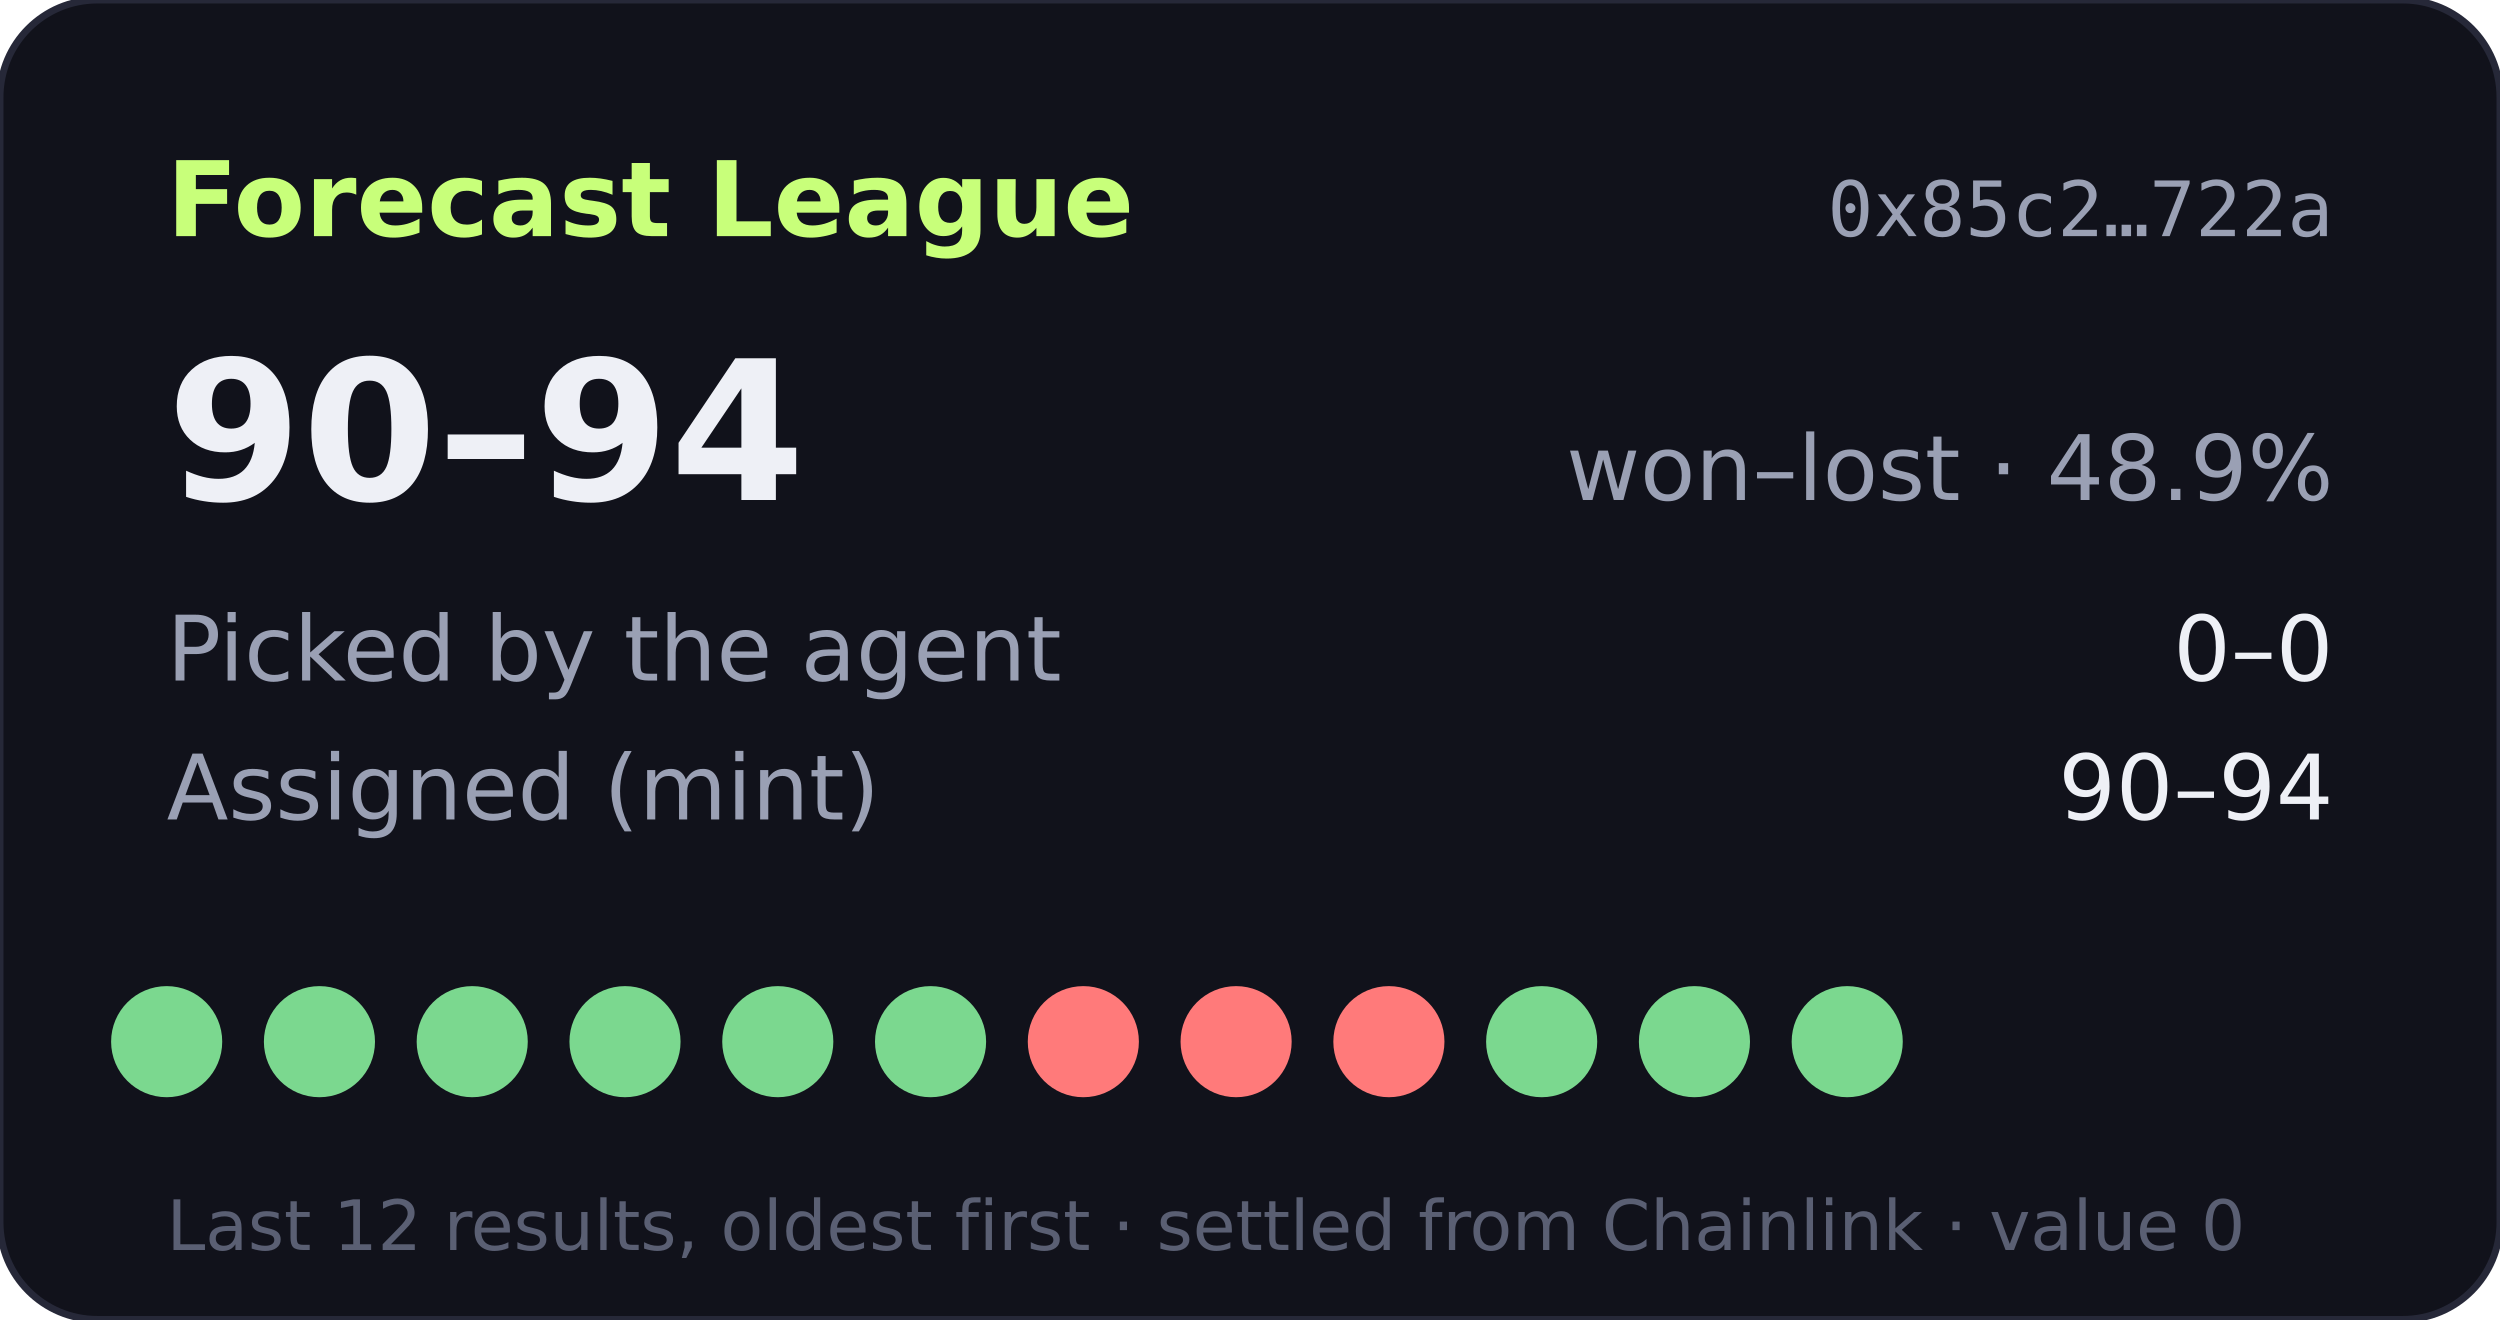
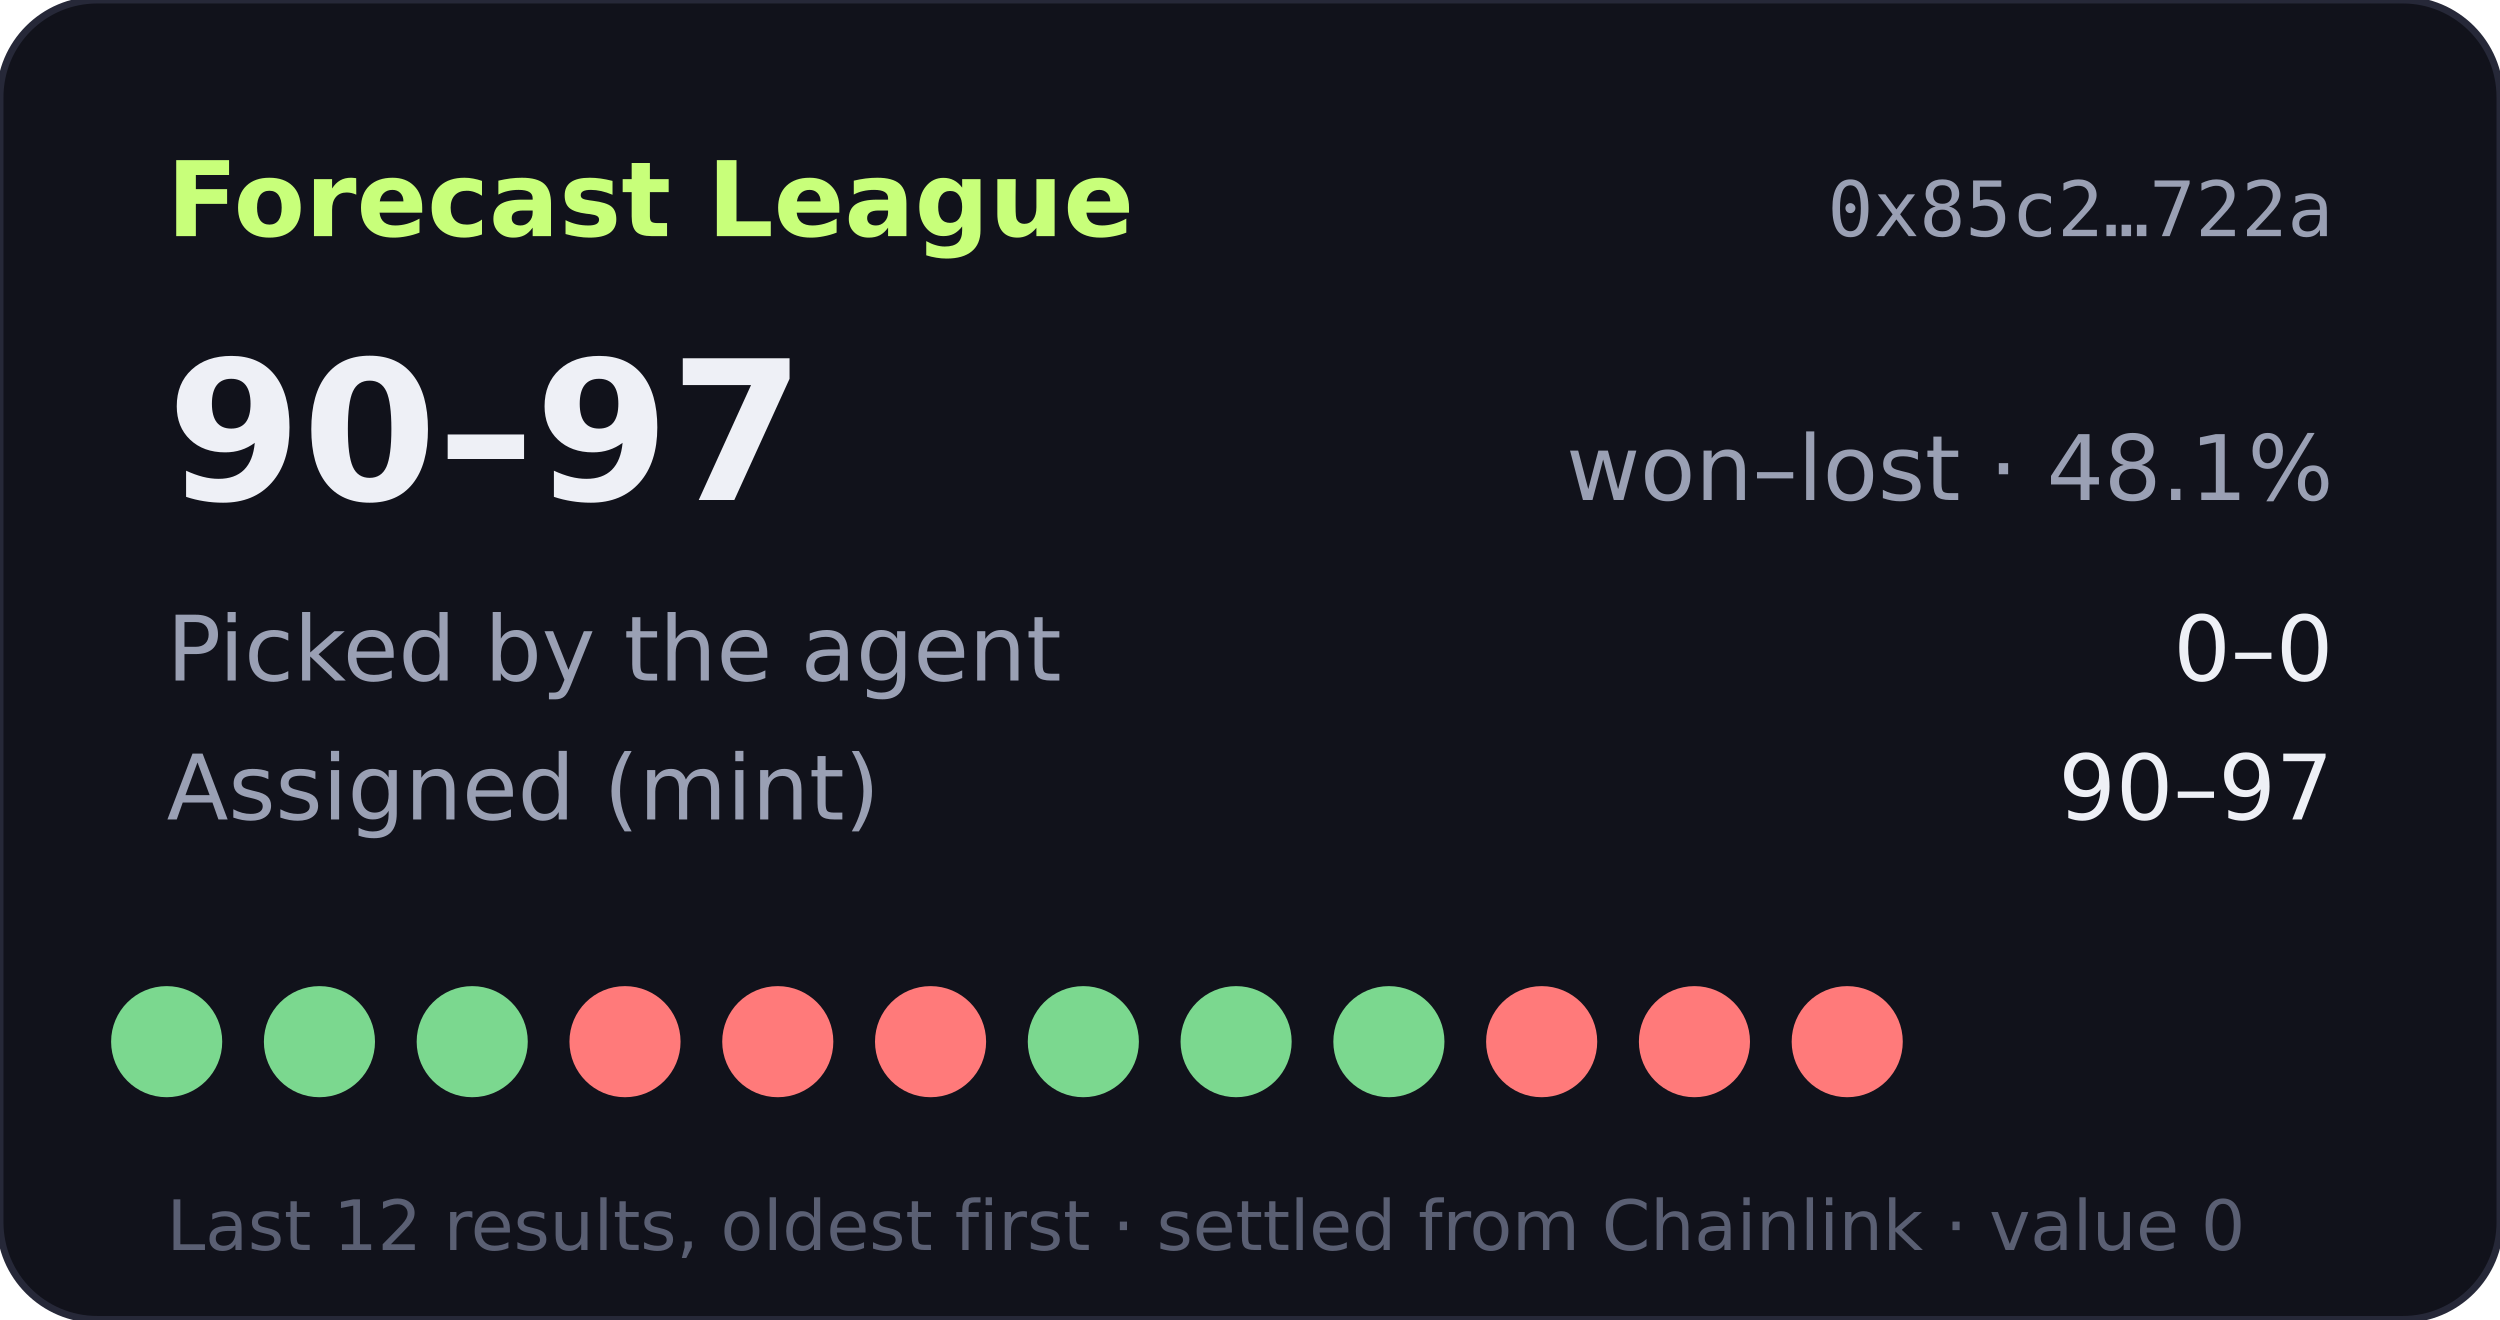
- <svg xmlns="http://www.w3.org/2000/svg" width="360" height="190" viewBox="0 0 360 190" role="img" aria-label="Forecast League record 90-94">
+ <svg xmlns="http://www.w3.org/2000/svg" width="360" height="190" viewBox="0 0 360 190" role="img" aria-label="Forecast League record 90-97">
  <rect width="360" height="190" rx="14" fill="#11121b" stroke="#262838" />
  <text x="24" y="34" fill="#c8ff7a" font-size="15" font-weight="700" font-family="Verdana,DejaVu Sans,sans-serif">Forecast League</text>
  <text x="336" y="34" fill="#9aa0b4" font-size="11" text-anchor="end" font-family="monospace">0x85c2…722a</text>
  <g font-family="Verdana,DejaVu Sans,sans-serif">
-     <text x="24" y="72" fill="#eef0f6" font-size="28" font-weight="700">90–94</text>
-     <text x="336" y="72" fill="#9aa0b4" font-size="13" text-anchor="end">won–lost · 48.9%</text>
+     <text x="24" y="72" fill="#eef0f6" font-size="28" font-weight="700">90–97</text>
+     <text x="336" y="72" fill="#9aa0b4" font-size="13" text-anchor="end">won–lost · 48.1%</text>
    <text x="24" y="98" fill="#9aa0b4" font-size="13">Picked by the agent</text>
    <text x="336" y="98" fill="#eef0f6" font-size="13" text-anchor="end">0–0</text>
    <text x="24" y="118" fill="#9aa0b4" font-size="13">Assigned (mint)</text>
-     <text x="336" y="118" fill="#eef0f6" font-size="13" text-anchor="end">90–94</text>
+     <text x="336" y="118" fill="#eef0f6" font-size="13" text-anchor="end">90–97</text>
    <circle cx="24" cy="150" r="8" fill="#7bd88f" />
    <circle cx="46" cy="150" r="8" fill="#7bd88f" />
    <circle cx="68" cy="150" r="8" fill="#7bd88f" />
-     <circle cx="90" cy="150" r="8" fill="#7bd88f" />
-     <circle cx="112" cy="150" r="8" fill="#7bd88f" />
-     <circle cx="134" cy="150" r="8" fill="#7bd88f" />
-     <circle cx="156" cy="150" r="8" fill="#ff7a7a" />
-     <circle cx="178" cy="150" r="8" fill="#ff7a7a" />
-     <circle cx="200" cy="150" r="8" fill="#ff7a7a" />
-     <circle cx="222" cy="150" r="8" fill="#7bd88f" />
-     <circle cx="244" cy="150" r="8" fill="#7bd88f" />
-     <circle cx="266" cy="150" r="8" fill="#7bd88f" />
+     <circle cx="90" cy="150" r="8" fill="#ff7a7a" />
+     <circle cx="112" cy="150" r="8" fill="#ff7a7a" />
+     <circle cx="134" cy="150" r="8" fill="#ff7a7a" />
+     <circle cx="156" cy="150" r="8" fill="#7bd88f" />
+     <circle cx="178" cy="150" r="8" fill="#7bd88f" />
+     <circle cx="200" cy="150" r="8" fill="#7bd88f" />
+     <circle cx="222" cy="150" r="8" fill="#ff7a7a" />
+     <circle cx="244" cy="150" r="8" fill="#ff7a7a" />
+     <circle cx="266" cy="150" r="8" fill="#ff7a7a" />
    <text x="24" y="180" fill="#5a5f73" font-size="10">Last 12 results, oldest first · settled from Chainlink · value 0</text>
  </g>
</svg>
